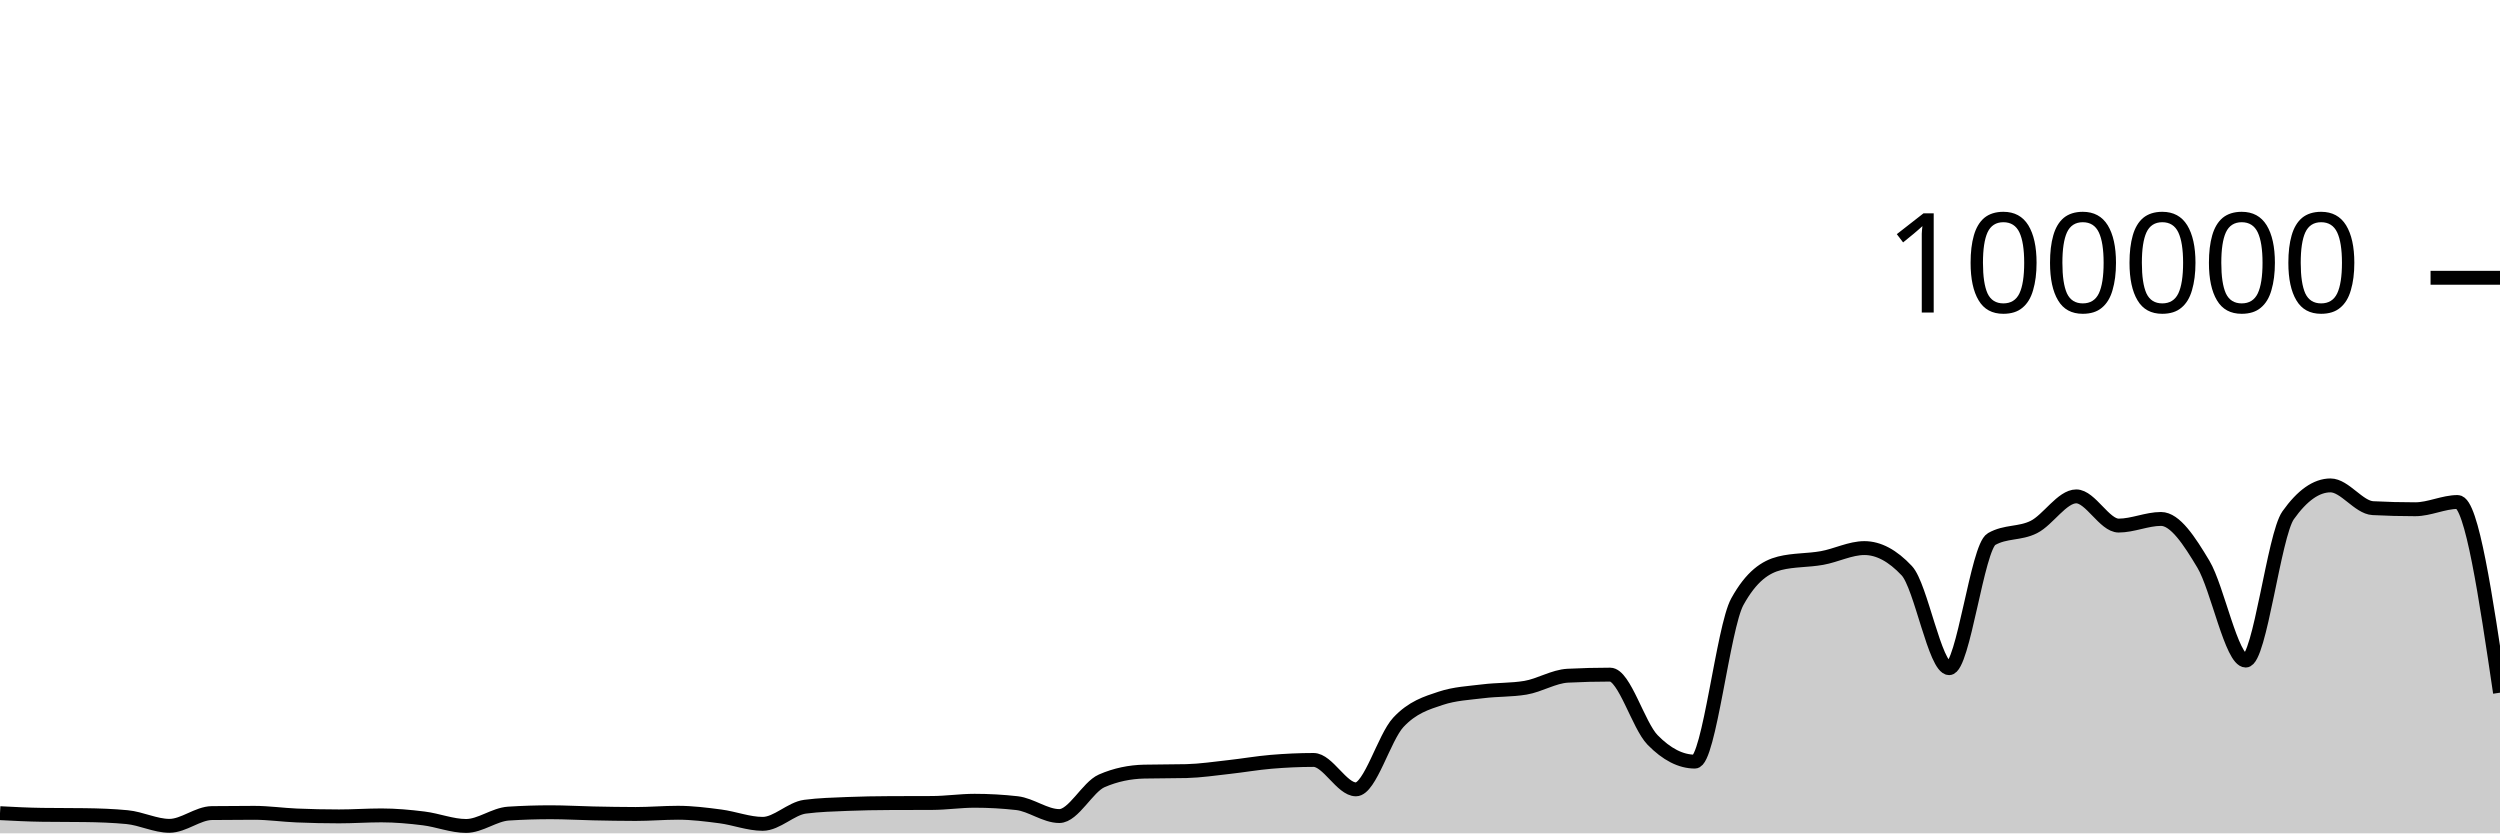
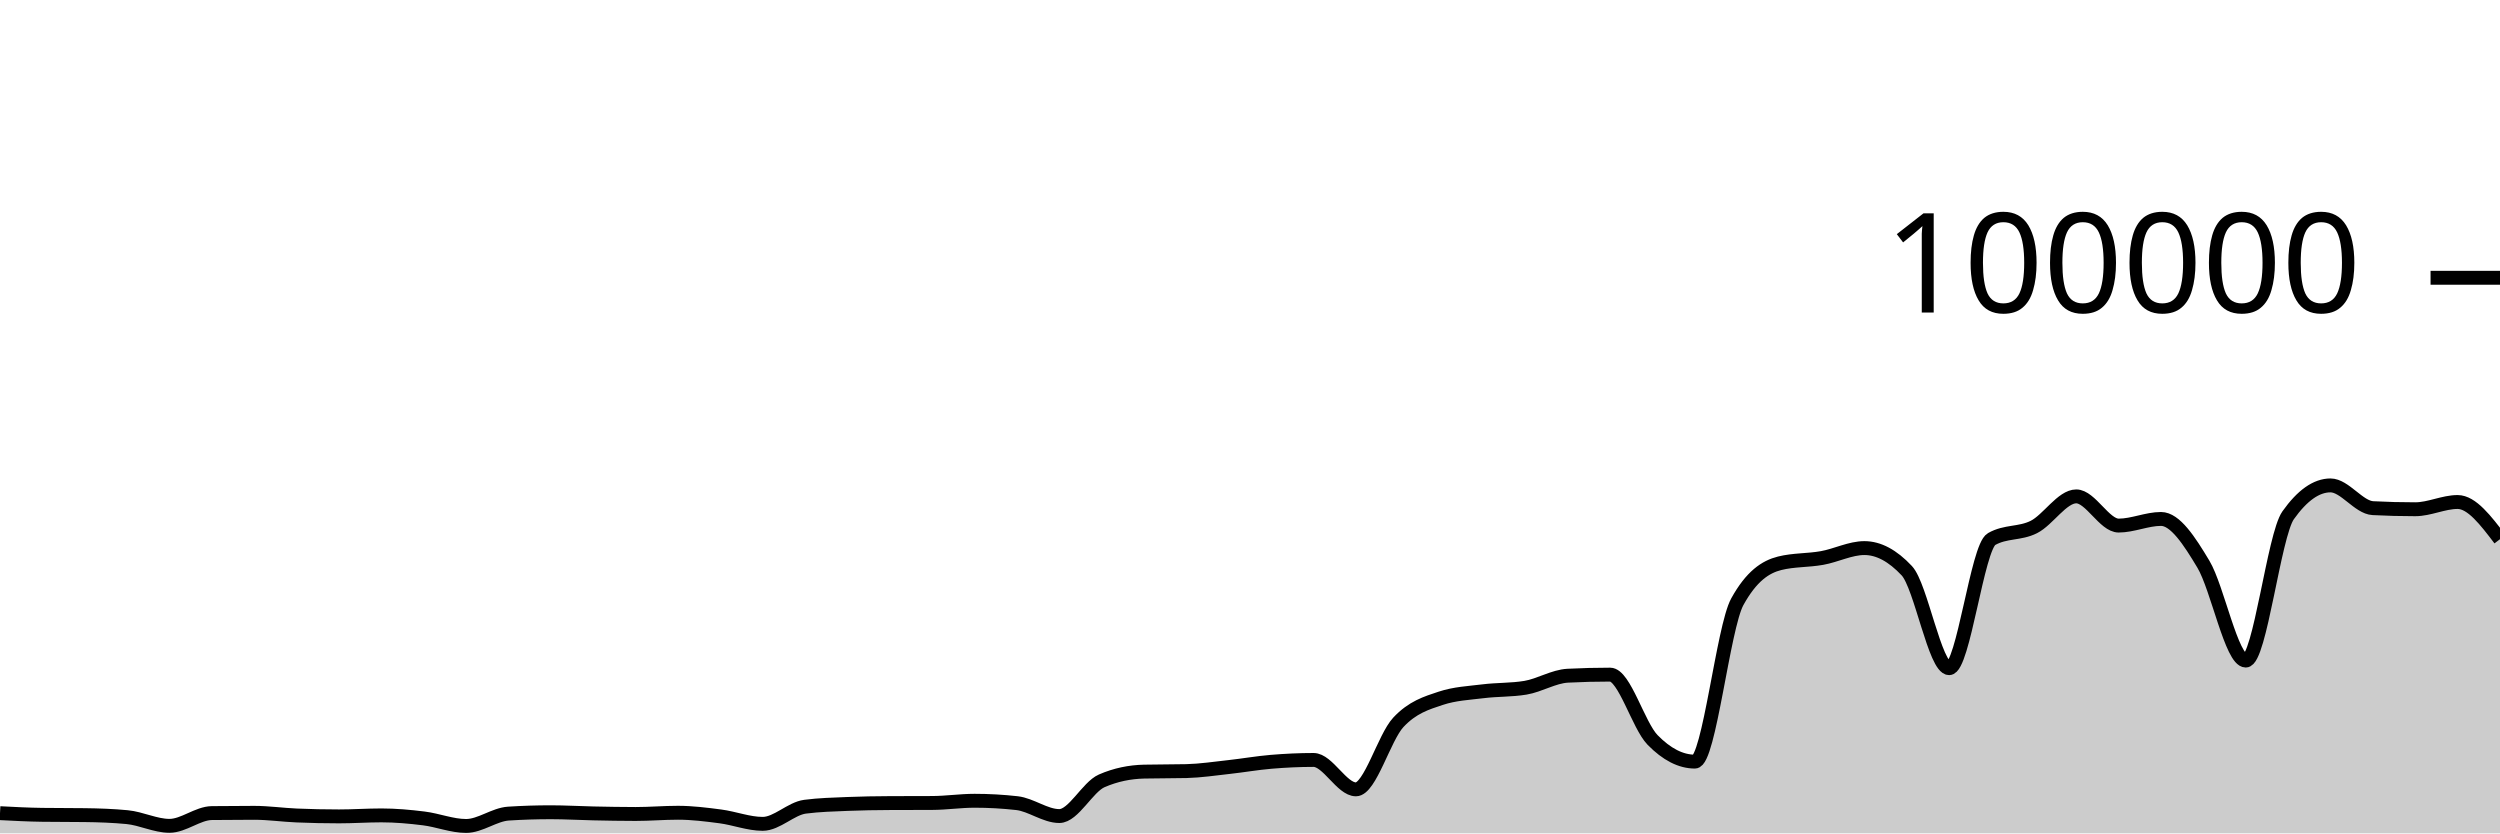
<svg xmlns="http://www.w3.org/2000/svg" viewBox="0 0 180 60">
  <g transform="translate(0,20)">
-     <path class="area" fill="rgba(0, 0, 0, 0.2)" d="M0,38.548C1.017,38.601,2.034,38.655,3.051,38.668C4.068,38.682,5.085,38.675,6.102,38.689C7.119,38.702,8.136,38.737,9.153,38.834C10.169,38.931,11.186,39.46,12.203,39.46C13.22,39.46,14.237,38.555,15.254,38.542C16.271,38.529,17.288,38.523,18.305,38.523C19.322,38.523,20.339,38.672,21.356,38.715C22.373,38.758,23.39,38.78,24.407,38.78C25.424,38.78,26.441,38.708,27.458,38.708C28.475,38.708,29.492,38.799,30.508,38.926C31.525,39.053,32.542,39.469,33.559,39.469C34.576,39.469,35.593,38.644,36.61,38.579C37.627,38.514,38.644,38.482,39.661,38.482C40.678,38.482,41.695,38.544,42.712,38.565C43.729,38.586,44.746,38.607,45.763,38.607C46.78,38.607,47.797,38.518,48.814,38.518C49.831,38.518,50.847,38.647,51.864,38.78C52.881,38.914,53.898,39.317,54.915,39.317C55.932,39.317,56.949,38.215,57.966,38.083C58.983,37.951,60,37.926,61.017,37.884C62.034,37.843,63.051,37.826,64.068,37.822C65.085,37.817,66.102,37.819,67.119,37.814C68.136,37.81,69.153,37.655,70.169,37.655C71.186,37.655,72.203,37.712,73.22,37.826C74.237,37.941,75.254,38.756,76.271,38.756C77.288,38.756,78.305,36.666,79.322,36.222C80.339,35.778,81.356,35.581,82.373,35.556C83.39,35.532,84.407,35.544,85.424,35.519C86.441,35.494,87.458,35.339,88.475,35.227C89.492,35.116,90.508,34.935,91.525,34.85C92.542,34.765,93.559,34.716,94.576,34.716C95.593,34.716,96.61,36.834,97.627,36.834C98.644,36.834,99.661,33.104,100.678,32.011C101.695,30.919,102.712,30.615,103.729,30.278C104.746,29.94,105.763,29.897,106.78,29.771C107.797,29.644,108.814,29.687,109.831,29.518C110.847,29.35,111.864,28.703,112.881,28.651C113.898,28.599,114.915,28.573,115.932,28.573C116.949,28.573,117.966,32.231,118.983,33.273C120,34.315,121.017,34.836,122.034,34.836C123.051,34.836,124.068,25.175,125.085,23.328C126.102,21.48,127.119,20.81,128.136,20.556C129.153,20.303,130.169,20.359,131.186,20.176C132.203,19.994,133.22,19.462,134.237,19.462C135.254,19.462,136.271,20.005,137.288,21.091C138.305,22.177,139.322,28.109,140.339,28.109C141.356,28.109,142.373,19.397,143.39,18.815C144.407,18.233,145.424,18.455,146.441,17.942C147.458,17.43,148.475,15.739,149.492,15.739C150.508,15.739,151.525,17.842,152.542,17.842C153.559,17.842,154.576,17.364,155.593,17.364C156.61,17.364,157.627,18.924,158.644,20.623C159.661,22.323,160.678,27.562,161.695,27.562C162.712,27.562,163.729,18.534,164.746,17.1C165.763,15.666,166.78,14.949,167.797,14.949C168.814,14.949,169.831,16.535,170.847,16.587C171.864,16.64,172.881,16.666,173.898,16.666C174.915,16.666,175.932,16.144,176.949,16.144C177.966,16.144,178.983,23.009,180,29.874L180,40C178.983,40,177.966,40,176.949,40C175.932,40,174.915,40,173.898,40C172.881,40,171.864,40,170.847,40C169.831,40,168.814,40,167.797,40C166.78,40,165.763,40,164.746,40C163.729,40,162.712,40,161.695,40C160.678,40,159.661,40,158.644,40C157.627,40,156.61,40,155.593,40C154.576,40,153.559,40,152.542,40C151.525,40,150.508,40,149.492,40C148.475,40,147.458,40,146.441,40C145.424,40,144.407,40,143.39,40C142.373,40,141.356,40,140.339,40C139.322,40,138.305,40,137.288,40C136.271,40,135.254,40,134.237,40C133.22,40,132.203,40,131.186,40C130.169,40,129.153,40,128.136,40C127.119,40,126.102,40,125.085,40C124.068,40,123.051,40,122.034,40C121.017,40,120,40,118.983,40C117.966,40,116.949,40,115.932,40C114.915,40,113.898,40,112.881,40C111.864,40,110.847,40,109.831,40C108.814,40,107.797,40,106.78,40C105.763,40,104.746,40,103.729,40C102.712,40,101.695,40,100.678,40C99.661,40,98.644,40,97.627,40C96.61,40,95.593,40,94.576,40C93.559,40,92.542,40,91.525,40C90.508,40,89.492,40,88.475,40C87.458,40,86.441,40,85.424,40C84.407,40,83.39,40,82.373,40C81.356,40,80.339,40,79.322,40C78.305,40,77.288,40,76.271,40C75.254,40,74.237,40,73.22,40C72.203,40,71.186,40,70.169,40C69.153,40,68.136,40,67.119,40C66.102,40,65.085,40,64.068,40C63.051,40,62.034,40,61.017,40C60,40,58.983,40,57.966,40C56.949,40,55.932,40,54.915,40C53.898,40,52.881,40,51.864,40C50.847,40,49.831,40,48.814,40C47.797,40,46.78,40,45.763,40C44.746,40,43.729,40,42.712,40C41.695,40,40.678,40,39.661,40C38.644,40,37.627,40,36.61,40C35.593,40,34.576,40,33.559,40C32.542,40,31.525,40,30.508,40C29.492,40,28.475,40,27.458,40C26.441,40,25.424,40,24.407,40C23.39,40,22.373,40,21.356,40C20.339,40,19.322,40,18.305,40C17.288,40,16.271,40,15.254,40C14.237,40,13.22,40,12.203,40C11.186,40,10.169,40,9.153,40C8.136,40,7.119,40,6.102,40C5.085,40,4.068,40,3.051,40C2.034,40,1.017,40,0,40Z" />
-     <path class="line" stroke="black" fill="none" d="M0,38.548C1.017,38.601,2.034,38.655,3.051,38.668C4.068,38.682,5.085,38.675,6.102,38.689C7.119,38.702,8.136,38.737,9.153,38.834C10.169,38.931,11.186,39.46,12.203,39.46C13.22,39.46,14.237,38.555,15.254,38.542C16.271,38.529,17.288,38.523,18.305,38.523C19.322,38.523,20.339,38.672,21.356,38.715C22.373,38.758,23.39,38.78,24.407,38.78C25.424,38.78,26.441,38.708,27.458,38.708C28.475,38.708,29.492,38.799,30.508,38.926C31.525,39.053,32.542,39.469,33.559,39.469C34.576,39.469,35.593,38.644,36.61,38.579C37.627,38.514,38.644,38.482,39.661,38.482C40.678,38.482,41.695,38.544,42.712,38.565C43.729,38.586,44.746,38.607,45.763,38.607C46.78,38.607,47.797,38.518,48.814,38.518C49.831,38.518,50.847,38.647,51.864,38.78C52.881,38.914,53.898,39.317,54.915,39.317C55.932,39.317,56.949,38.215,57.966,38.083C58.983,37.951,60,37.926,61.017,37.884C62.034,37.843,63.051,37.826,64.068,37.822C65.085,37.817,66.102,37.819,67.119,37.814C68.136,37.81,69.153,37.655,70.169,37.655C71.186,37.655,72.203,37.712,73.22,37.826C74.237,37.941,75.254,38.756,76.271,38.756C77.288,38.756,78.305,36.666,79.322,36.222C80.339,35.778,81.356,35.581,82.373,35.556C83.39,35.532,84.407,35.544,85.424,35.519C86.441,35.494,87.458,35.339,88.475,35.227C89.492,35.116,90.508,34.935,91.525,34.85C92.542,34.765,93.559,34.716,94.576,34.716C95.593,34.716,96.61,36.834,97.627,36.834C98.644,36.834,99.661,33.104,100.678,32.011C101.695,30.919,102.712,30.615,103.729,30.278C104.746,29.94,105.763,29.897,106.78,29.771C107.797,29.644,108.814,29.687,109.831,29.518C110.847,29.35,111.864,28.703,112.881,28.651C113.898,28.599,114.915,28.573,115.932,28.573C116.949,28.573,117.966,32.231,118.983,33.273C120,34.315,121.017,34.836,122.034,34.836C123.051,34.836,124.068,25.175,125.085,23.328C126.102,21.48,127.119,20.81,128.136,20.556C129.153,20.303,130.169,20.359,131.186,20.176C132.203,19.994,133.22,19.462,134.237,19.462C135.254,19.462,136.271,20.005,137.288,21.091C138.305,22.177,139.322,28.109,140.339,28.109C141.356,28.109,142.373,19.397,143.39,18.815C144.407,18.233,145.424,18.455,146.441,17.942C147.458,17.43,148.475,15.739,149.492,15.739C150.508,15.739,151.525,17.842,152.542,17.842C153.559,17.842,154.576,17.364,155.593,17.364C156.61,17.364,157.627,18.924,158.644,20.623C159.661,22.323,160.678,27.562,161.695,27.562C162.712,27.562,163.729,18.534,164.746,17.1C165.763,15.666,166.78,14.949,167.797,14.949C168.814,14.949,169.831,16.535,170.847,16.587C171.864,16.64,172.881,16.666,173.898,16.666C174.915,16.666,175.932,16.144,176.949,16.144C177.966,16.144,178.983,23.009,180,29.874" />
+     <path class="area" fill="rgba(0, 0, 0, 0.2)" d="M0,38.548C1.017,38.601,2.034,38.655,3.051,38.668C4.068,38.682,5.085,38.675,6.102,38.689C7.119,38.702,8.136,38.737,9.153,38.834C10.169,38.931,11.186,39.46,12.203,39.46C13.22,39.46,14.237,38.555,15.254,38.542C16.271,38.529,17.288,38.523,18.305,38.523C19.322,38.523,20.339,38.672,21.356,38.715C22.373,38.758,23.39,38.78,24.407,38.78C25.424,38.78,26.441,38.708,27.458,38.708C28.475,38.708,29.492,38.799,30.508,38.926C31.525,39.053,32.542,39.469,33.559,39.469C34.576,39.469,35.593,38.644,36.61,38.579C37.627,38.514,38.644,38.482,39.661,38.482C40.678,38.482,41.695,38.544,42.712,38.565C43.729,38.586,44.746,38.607,45.763,38.607C46.78,38.607,47.797,38.518,48.814,38.518C49.831,38.518,50.847,38.647,51.864,38.78C52.881,38.914,53.898,39.317,54.915,39.317C55.932,39.317,56.949,38.215,57.966,38.083C58.983,37.951,60,37.926,61.017,37.884C62.034,37.843,63.051,37.826,64.068,37.822C65.085,37.817,66.102,37.819,67.119,37.814C68.136,37.81,69.153,37.655,70.169,37.655C71.186,37.655,72.203,37.712,73.22,37.826C74.237,37.941,75.254,38.756,76.271,38.756C77.288,38.756,78.305,36.666,79.322,36.222C80.339,35.778,81.356,35.581,82.373,35.556C83.39,35.532,84.407,35.544,85.424,35.519C86.441,35.494,87.458,35.339,88.475,35.227C89.492,35.116,90.508,34.935,91.525,34.85C92.542,34.765,93.559,34.716,94.576,34.716C95.593,34.716,96.61,36.834,97.627,36.834C98.644,36.834,99.661,33.104,100.678,32.011C101.695,30.919,102.712,30.615,103.729,30.278C104.746,29.94,105.763,29.897,106.78,29.771C107.797,29.644,108.814,29.687,109.831,29.518C110.847,29.35,111.864,28.703,112.881,28.651C113.898,28.599,114.915,28.573,115.932,28.573C116.949,28.573,117.966,32.231,118.983,33.273C120,34.315,121.017,34.836,122.034,34.836C123.051,34.836,124.068,25.175,125.085,23.328C126.102,21.48,127.119,20.81,128.136,20.556C129.153,20.303,130.169,20.359,131.186,20.176C132.203,19.994,133.22,19.462,134.237,19.462C135.254,19.462,136.271,20.005,137.288,21.091C138.305,22.177,139.322,28.109,140.339,28.109C141.356,28.109,142.373,19.397,143.39,18.815C144.407,18.233,145.424,18.455,146.441,17.942C147.458,17.43,148.475,15.739,149.492,15.739C150.508,15.739,151.525,17.842,152.542,17.842C153.559,17.842,154.576,17.364,155.593,17.364C156.61,17.364,157.627,18.924,158.644,20.623C159.661,22.323,160.678,27.562,161.695,27.562C162.712,27.562,163.729,18.534,164.746,17.1C165.763,15.666,166.78,14.949,167.797,14.949C168.814,14.949,169.831,16.535,170.847,16.587C171.864,16.64,172.881,16.666,173.898,16.666C174.915,16.666,175.932,16.144,176.949,16.144C177.966,16.144,178.983,17.483,180,18.822L180,40C178.983,40,177.966,40,176.949,40C175.932,40,174.915,40,173.898,40C172.881,40,171.864,40,170.847,40C169.831,40,168.814,40,167.797,40C166.78,40,165.763,40,164.746,40C163.729,40,162.712,40,161.695,40C160.678,40,159.661,40,158.644,40C157.627,40,156.61,40,155.593,40C154.576,40,153.559,40,152.542,40C151.525,40,150.508,40,149.492,40C148.475,40,147.458,40,146.441,40C145.424,40,144.407,40,143.39,40C142.373,40,141.356,40,140.339,40C139.322,40,138.305,40,137.288,40C136.271,40,135.254,40,134.237,40C133.22,40,132.203,40,131.186,40C130.169,40,129.153,40,128.136,40C127.119,40,126.102,40,125.085,40C124.068,40,123.051,40,122.034,40C121.017,40,120,40,118.983,40C117.966,40,116.949,40,115.932,40C114.915,40,113.898,40,112.881,40C111.864,40,110.847,40,109.831,40C108.814,40,107.797,40,106.78,40C105.763,40,104.746,40,103.729,40C102.712,40,101.695,40,100.678,40C99.661,40,98.644,40,97.627,40C96.61,40,95.593,40,94.576,40C93.559,40,92.542,40,91.525,40C90.508,40,89.492,40,88.475,40C87.458,40,86.441,40,85.424,40C84.407,40,83.39,40,82.373,40C81.356,40,80.339,40,79.322,40C78.305,40,77.288,40,76.271,40C75.254,40,74.237,40,73.22,40C72.203,40,71.186,40,70.169,40C69.153,40,68.136,40,67.119,40C66.102,40,65.085,40,64.068,40C63.051,40,62.034,40,61.017,40C60,40,58.983,40,57.966,40C56.949,40,55.932,40,54.915,40C53.898,40,52.881,40,51.864,40C50.847,40,49.831,40,48.814,40C47.797,40,46.78,40,45.763,40C44.746,40,43.729,40,42.712,40C41.695,40,40.678,40,39.661,40C38.644,40,37.627,40,36.61,40C35.593,40,34.576,40,33.559,40C32.542,40,31.525,40,30.508,40C29.492,40,28.475,40,27.458,40C26.441,40,25.424,40,24.407,40C23.39,40,22.373,40,21.356,40C20.339,40,19.322,40,18.305,40C17.288,40,16.271,40,15.254,40C14.237,40,13.22,40,12.203,40C11.186,40,10.169,40,9.153,40C8.136,40,7.119,40,6.102,40C5.085,40,4.068,40,3.051,40C2.034,40,1.017,40,0,40Z" />
+     <path class="line" stroke="black" fill="none" d="M0,38.548C1.017,38.601,2.034,38.655,3.051,38.668C4.068,38.682,5.085,38.675,6.102,38.689C7.119,38.702,8.136,38.737,9.153,38.834C10.169,38.931,11.186,39.46,12.203,39.46C13.22,39.46,14.237,38.555,15.254,38.542C16.271,38.529,17.288,38.523,18.305,38.523C19.322,38.523,20.339,38.672,21.356,38.715C22.373,38.758,23.39,38.78,24.407,38.78C25.424,38.78,26.441,38.708,27.458,38.708C28.475,38.708,29.492,38.799,30.508,38.926C31.525,39.053,32.542,39.469,33.559,39.469C34.576,39.469,35.593,38.644,36.61,38.579C37.627,38.514,38.644,38.482,39.661,38.482C40.678,38.482,41.695,38.544,42.712,38.565C43.729,38.586,44.746,38.607,45.763,38.607C46.78,38.607,47.797,38.518,48.814,38.518C49.831,38.518,50.847,38.647,51.864,38.78C52.881,38.914,53.898,39.317,54.915,39.317C55.932,39.317,56.949,38.215,57.966,38.083C58.983,37.951,60,37.926,61.017,37.884C62.034,37.843,63.051,37.826,64.068,37.822C65.085,37.817,66.102,37.819,67.119,37.814C68.136,37.81,69.153,37.655,70.169,37.655C71.186,37.655,72.203,37.712,73.22,37.826C74.237,37.941,75.254,38.756,76.271,38.756C77.288,38.756,78.305,36.666,79.322,36.222C80.339,35.778,81.356,35.581,82.373,35.556C83.39,35.532,84.407,35.544,85.424,35.519C86.441,35.494,87.458,35.339,88.475,35.227C89.492,35.116,90.508,34.935,91.525,34.85C92.542,34.765,93.559,34.716,94.576,34.716C95.593,34.716,96.61,36.834,97.627,36.834C98.644,36.834,99.661,33.104,100.678,32.011C101.695,30.919,102.712,30.615,103.729,30.278C104.746,29.94,105.763,29.897,106.78,29.771C107.797,29.644,108.814,29.687,109.831,29.518C110.847,29.35,111.864,28.703,112.881,28.651C113.898,28.599,114.915,28.573,115.932,28.573C116.949,28.573,117.966,32.231,118.983,33.273C120,34.315,121.017,34.836,122.034,34.836C123.051,34.836,124.068,25.175,125.085,23.328C126.102,21.48,127.119,20.81,128.136,20.556C129.153,20.303,130.169,20.359,131.186,20.176C132.203,19.994,133.22,19.462,134.237,19.462C135.254,19.462,136.271,20.005,137.288,21.091C138.305,22.177,139.322,28.109,140.339,28.109C141.356,28.109,142.373,19.397,143.39,18.815C144.407,18.233,145.424,18.455,146.441,17.942C147.458,17.43,148.475,15.739,149.492,15.739C150.508,15.739,151.525,17.842,152.542,17.842C153.559,17.842,154.576,17.364,155.593,17.364C156.61,17.364,157.627,18.924,158.644,20.623C159.661,22.323,160.678,27.562,161.695,27.562C162.712,27.562,163.729,18.534,164.746,17.1C165.763,15.666,166.78,14.949,167.797,14.949C168.814,14.949,169.831,16.535,170.847,16.587C171.864,16.64,172.881,16.666,173.898,16.666C174.915,16.666,175.932,16.144,176.949,16.144C177.966,16.144,178.983,17.483,180,18.822" />
    <path class="axis-ceiling" stroke-width="1" stroke="black" fill="none" d="M175,0L180,0" />
    <text class="axis-ceiling-label" font-family="sans-serif" text-anchor="end" font-size="10px" x="170" y="2.5">100000</text>
  </g>
</svg>
